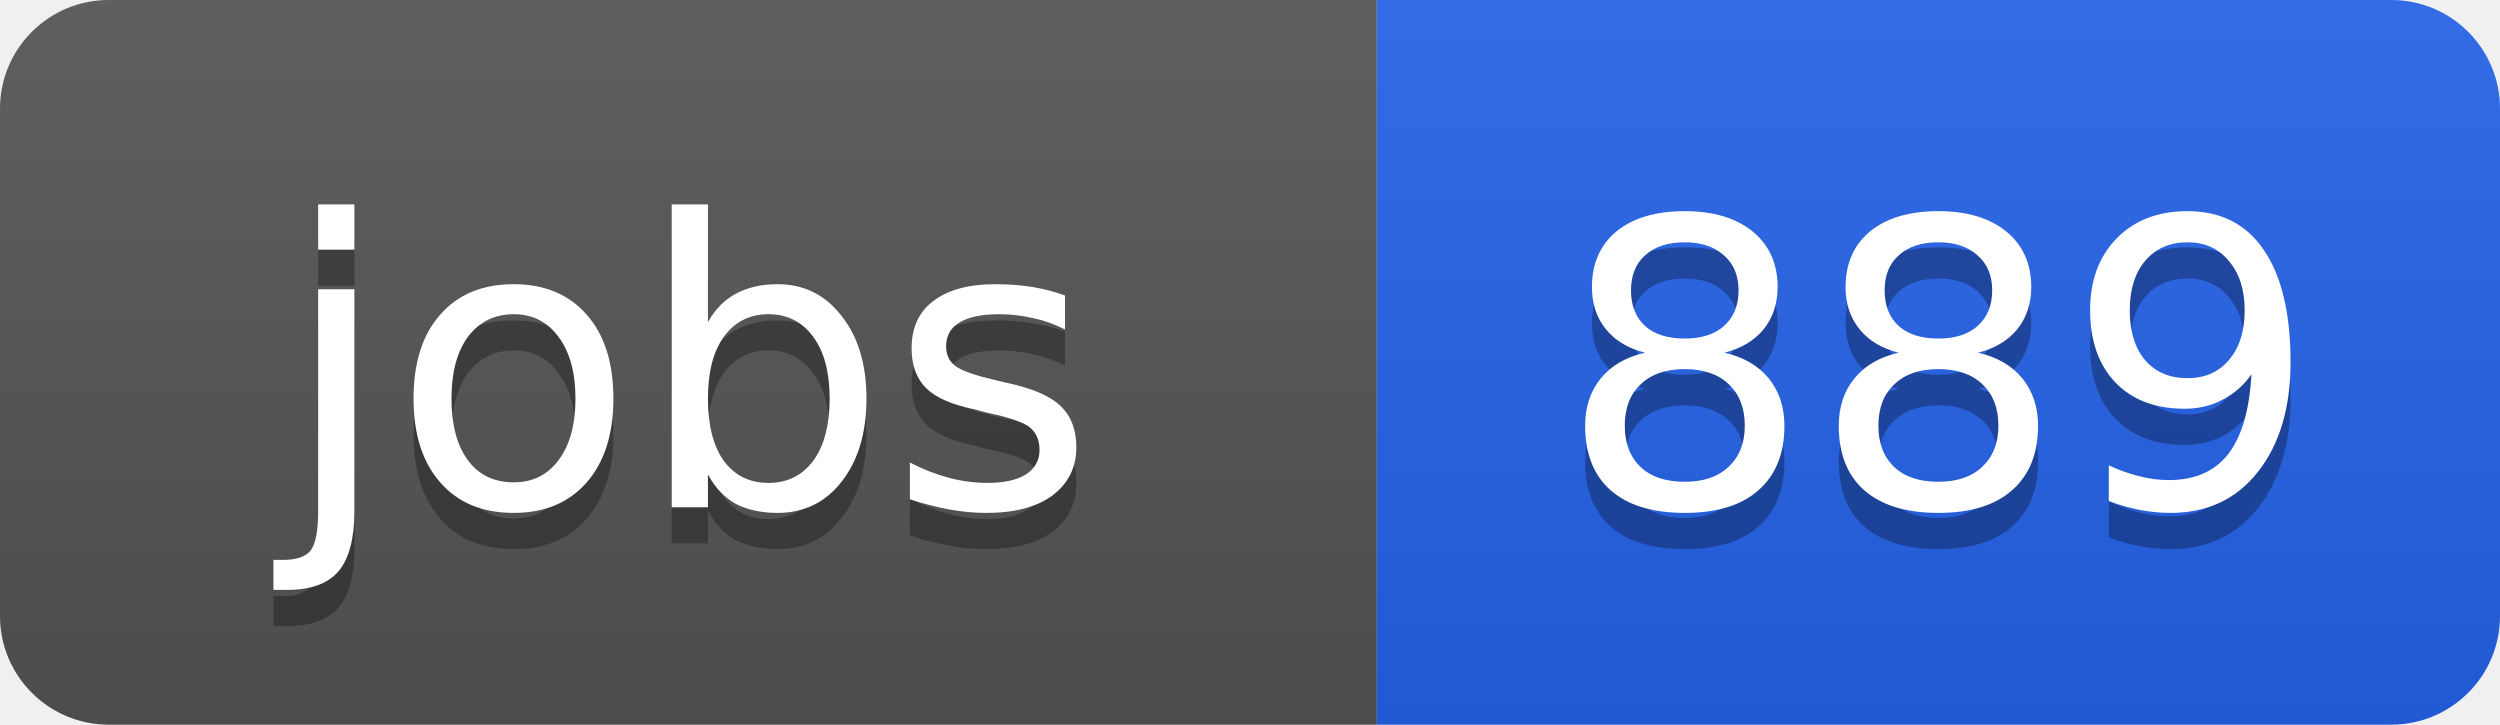
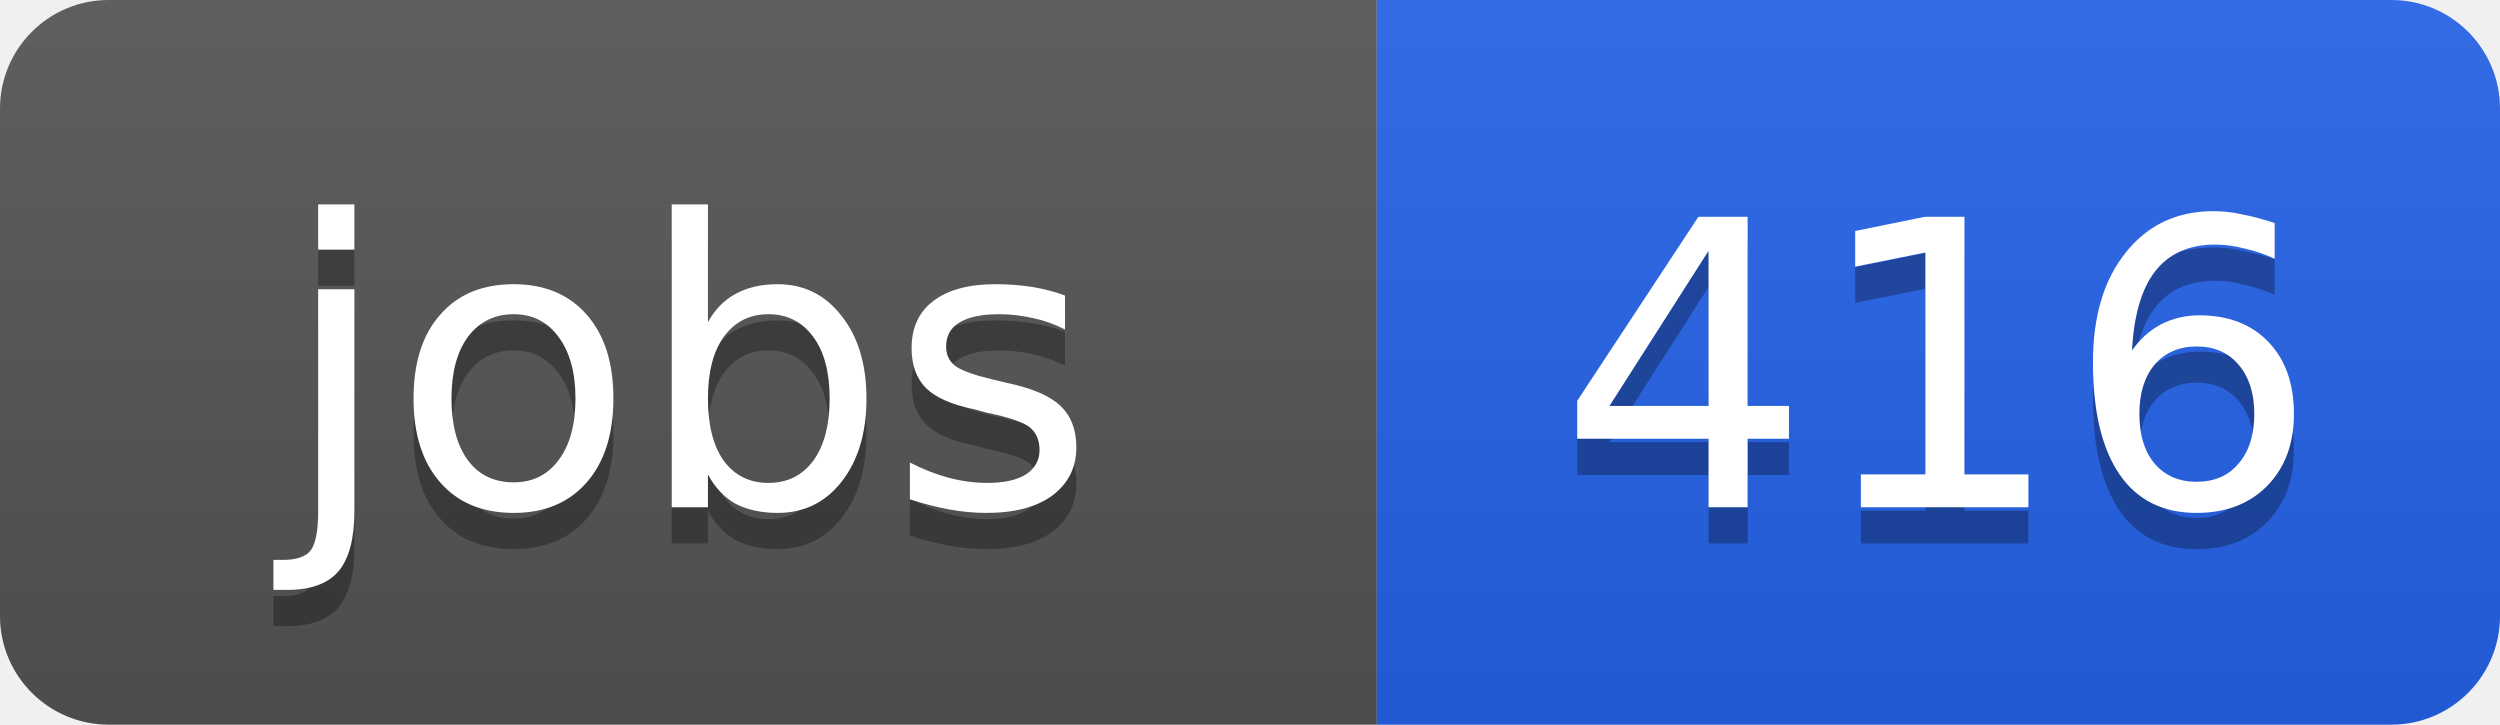
<svg xmlns="http://www.w3.org/2000/svg" width="69" height="20">
  <linearGradient id="b" x2="0" y2="100%">
    <stop offset="0" stop-color="#bbb" stop-opacity=".1" />
    <stop offset="1" stop-opacity=".1" />
  </linearGradient>
  <clipPath id="a">
    <rect width="69" height="20" rx="3" fill="#fff" />
  </clipPath>
  <g clip-path="url(#a)">
    <path fill="#555" d="M0 0h38v20H0z" />
    <path fill="#2563eb" d="M38 0h31v20H38z" />
    <path fill="url(#b)" d="M0 0h69v20H0z" />
  </g>
  <g fill="#fff" text-anchor="middle" font-family="DejaVu Sans,Verdana,Geneva,sans-serif" font-size="11">
    <text x="19" y="15" fill="#010101" fill-opacity=".3">jobs</text>
    <text x="19" y="14">jobs</text>
-     <text x="53.5" y="15" fill="#010101" fill-opacity=".3">889</text>
-     <text x="53.5" y="14">889</text>
+     <text x="53.5" y="15" fill="#010101" fill-opacity=".3">416</text>
+     <text x="53.5" y="14">416</text>
  </g>
</svg>
